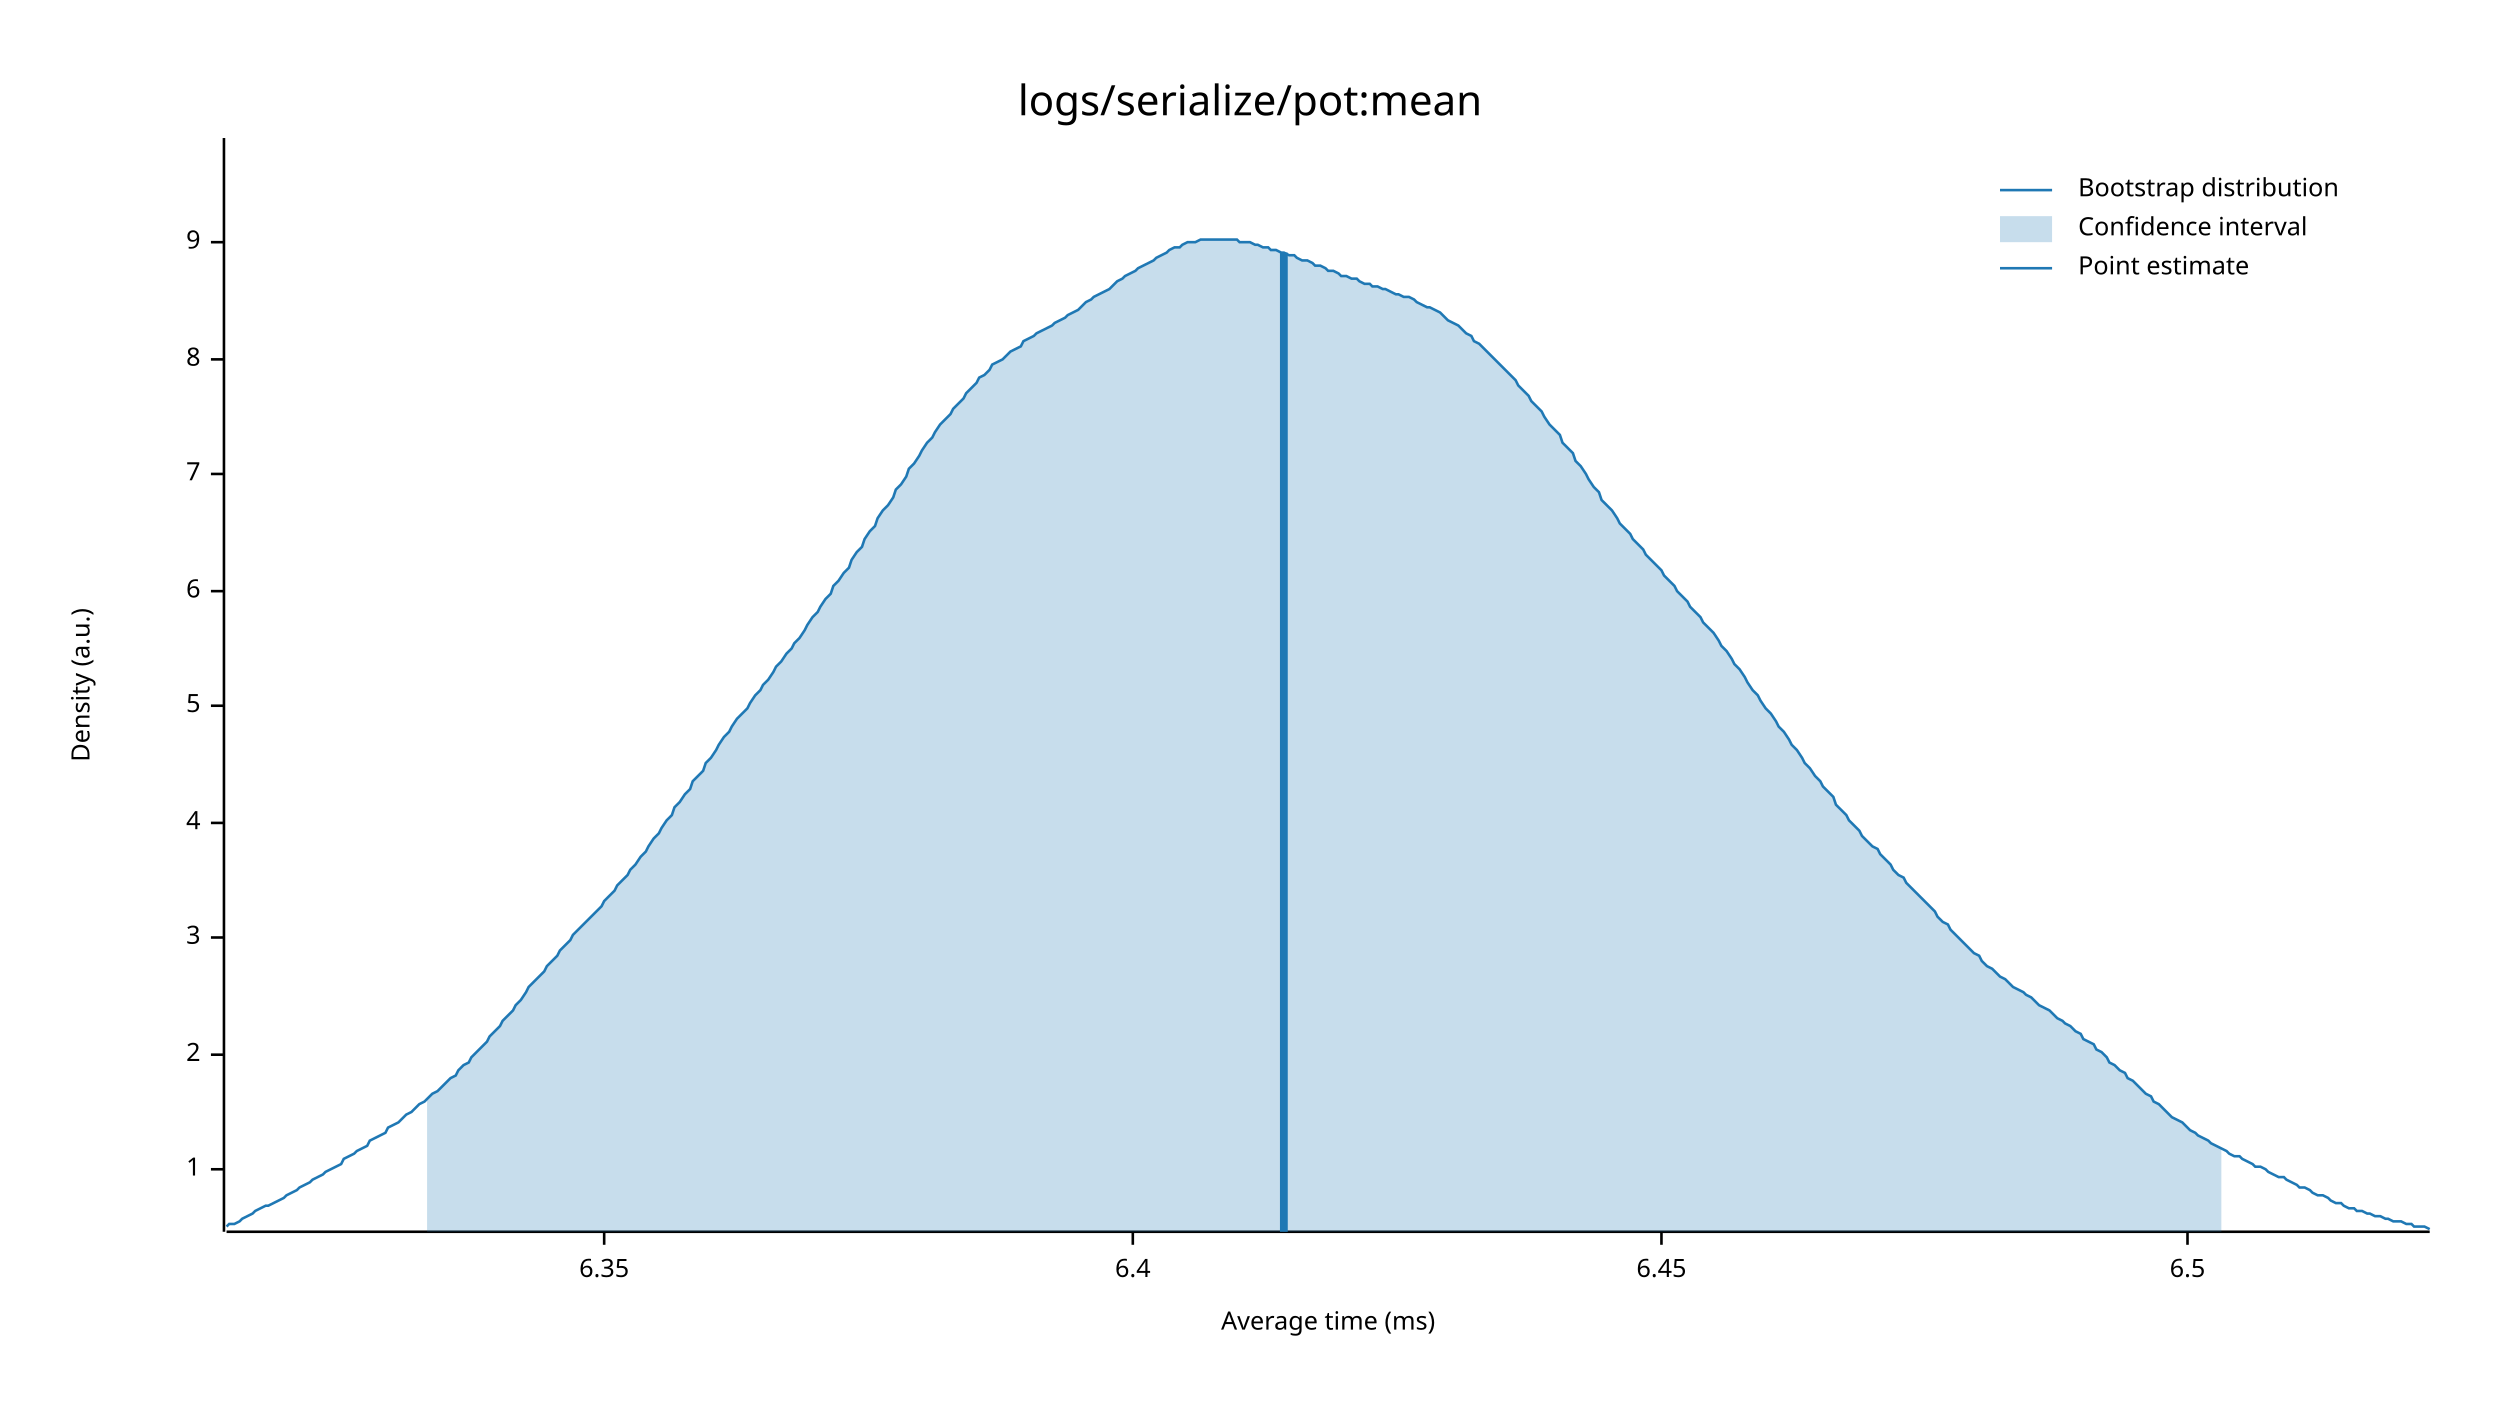
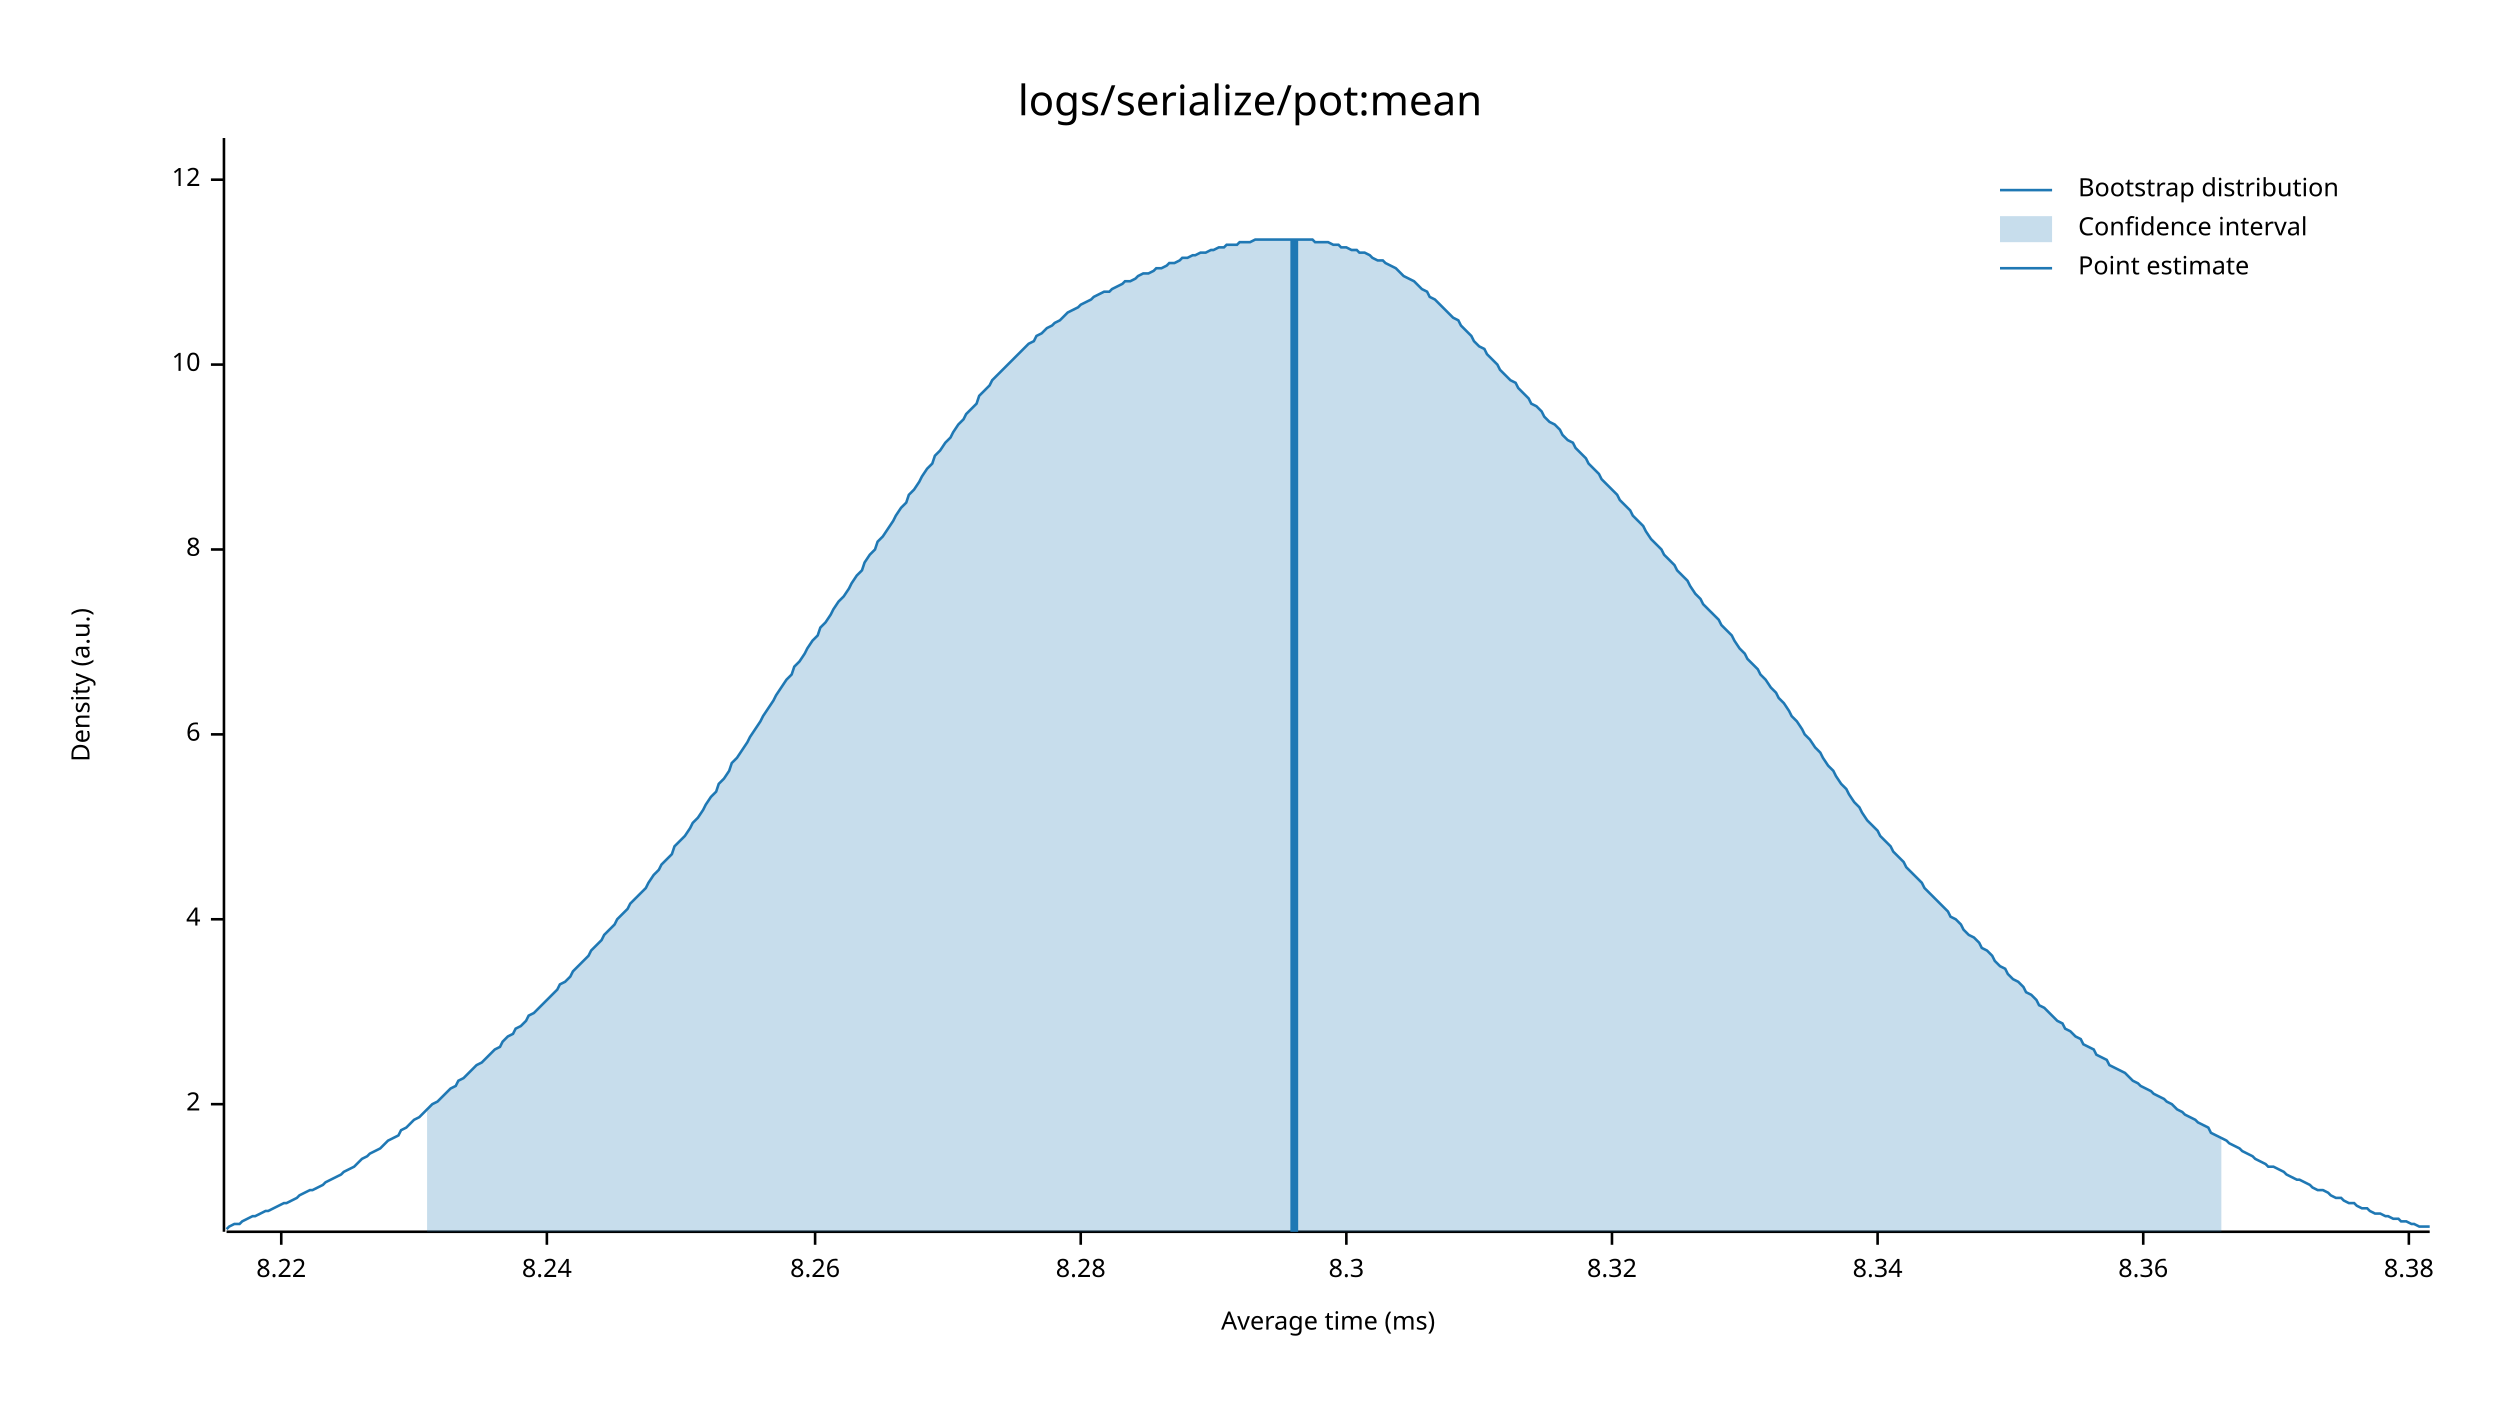
<svg xmlns="http://www.w3.org/2000/svg" width="960" height="540" viewBox="0 0 960 540">
  <text x="480" y="32" dy="0.76em" text-anchor="middle" font-family="sans-serif" font-size="16.129" opacity="1" fill="#000000">
logs/serialize/pot:mean
</text>
  <text x="27" y="263" dy="0.76em" text-anchor="middle" font-family="sans-serif" font-size="9.677" opacity="1" fill="#000000" transform="rotate(270, 27, 263)">
Density (a.u.)
</text>
  <text x="510" y="513" dy="-0.5ex" text-anchor="middle" font-family="sans-serif" font-size="9.677" opacity="1" fill="#000000">
Average time (ms)
</text>
  <polyline fill="none" opacity="1" stroke="#000000" stroke-width="1" points="86,53 86,473 " />
-   <text x="77" y="449" dy="0.5ex" text-anchor="end" font-family="sans-serif" font-size="9.677" opacity="1" fill="#000000">
- 1
- </text>
-   <polyline fill="none" opacity="1" stroke="#000000" stroke-width="1" points="81,449 86,449 " />
-   <text x="77" y="405" dy="0.5ex" text-anchor="end" font-family="sans-serif" font-size="9.677" opacity="1" fill="#000000">
+   <text x="77" y="424" dy="0.5ex" text-anchor="end" font-family="sans-serif" font-size="9.677" opacity="1" fill="#000000">
2
</text>
-   <polyline fill="none" opacity="1" stroke="#000000" stroke-width="1" points="81,405 86,405 " />
-   <text x="77" y="360" dy="0.5ex" text-anchor="end" font-family="sans-serif" font-size="9.677" opacity="1" fill="#000000">
- 3
- </text>
-   <polyline fill="none" opacity="1" stroke="#000000" stroke-width="1" points="81,360 86,360 " />
-   <text x="77" y="316" dy="0.5ex" text-anchor="end" font-family="sans-serif" font-size="9.677" opacity="1" fill="#000000">
+   <polyline fill="none" opacity="1" stroke="#000000" stroke-width="1" points="81,424 86,424 " />
+   <text x="77" y="353" dy="0.5ex" text-anchor="end" font-family="sans-serif" font-size="9.677" opacity="1" fill="#000000">
4
</text>
-   <polyline fill="none" opacity="1" stroke="#000000" stroke-width="1" points="81,316 86,316 " />
-   <text x="77" y="271" dy="0.5ex" text-anchor="end" font-family="sans-serif" font-size="9.677" opacity="1" fill="#000000">
- 5
- </text>
-   <polyline fill="none" opacity="1" stroke="#000000" stroke-width="1" points="81,271 86,271 " />
-   <text x="77" y="227" dy="0.5ex" text-anchor="end" font-family="sans-serif" font-size="9.677" opacity="1" fill="#000000">
+   <polyline fill="none" opacity="1" stroke="#000000" stroke-width="1" points="81,353 86,353 " />
+   <text x="77" y="282" dy="0.5ex" text-anchor="end" font-family="sans-serif" font-size="9.677" opacity="1" fill="#000000">
6
</text>
-   <polyline fill="none" opacity="1" stroke="#000000" stroke-width="1" points="81,227 86,227 " />
-   <text x="77" y="182" dy="0.5ex" text-anchor="end" font-family="sans-serif" font-size="9.677" opacity="1" fill="#000000">
- 7
- </text>
-   <polyline fill="none" opacity="1" stroke="#000000" stroke-width="1" points="81,182 86,182 " />
-   <text x="77" y="138" dy="0.5ex" text-anchor="end" font-family="sans-serif" font-size="9.677" opacity="1" fill="#000000">
+   <polyline fill="none" opacity="1" stroke="#000000" stroke-width="1" points="81,282 86,282 " />
+   <text x="77" y="211" dy="0.5ex" text-anchor="end" font-family="sans-serif" font-size="9.677" opacity="1" fill="#000000">
8
</text>
-   <polyline fill="none" opacity="1" stroke="#000000" stroke-width="1" points="81,138 86,138 " />
-   <text x="77" y="93" dy="0.5ex" text-anchor="end" font-family="sans-serif" font-size="9.677" opacity="1" fill="#000000">
- 9
+   <polyline fill="none" opacity="1" stroke="#000000" stroke-width="1" points="81,211 86,211 " />
+   <text x="77" y="140" dy="0.5ex" text-anchor="end" font-family="sans-serif" font-size="9.677" opacity="1" fill="#000000">
+ 10
</text>
-   <polyline fill="none" opacity="1" stroke="#000000" stroke-width="1" points="81,93 86,93 " />
+   <polyline fill="none" opacity="1" stroke="#000000" stroke-width="1" points="81,140 86,140 " />
+   <text x="77" y="69" dy="0.5ex" text-anchor="end" font-family="sans-serif" font-size="9.677" opacity="1" fill="#000000">
+ 12
+ </text>
+   <polyline fill="none" opacity="1" stroke="#000000" stroke-width="1" points="81,69 86,69 " />
  <polyline fill="none" opacity="1" stroke="#000000" stroke-width="1" points="87,473 933,473 " />
-   <text x="232" y="483" dy="0.76em" text-anchor="middle" font-family="sans-serif" font-size="9.677" opacity="1" fill="#000000">
- 6.35
+   <text x="108" y="483" dy="0.76em" text-anchor="middle" font-family="sans-serif" font-size="9.677" opacity="1" fill="#000000">
+ 8.22
</text>
-   <polyline fill="none" opacity="1" stroke="#000000" stroke-width="1" points="232,473 232,478 " />
-   <text x="435" y="483" dy="0.76em" text-anchor="middle" font-family="sans-serif" font-size="9.677" opacity="1" fill="#000000">
- 6.4
+   <polyline fill="none" opacity="1" stroke="#000000" stroke-width="1" points="108,473 108,478 " />
+   <text x="210" y="483" dy="0.76em" text-anchor="middle" font-family="sans-serif" font-size="9.677" opacity="1" fill="#000000">
+ 8.24
</text>
-   <polyline fill="none" opacity="1" stroke="#000000" stroke-width="1" points="435,473 435,478 " />
-   <text x="638" y="483" dy="0.76em" text-anchor="middle" font-family="sans-serif" font-size="9.677" opacity="1" fill="#000000">
- 6.45
+   <polyline fill="none" opacity="1" stroke="#000000" stroke-width="1" points="210,473 210,478 " />
+   <text x="313" y="483" dy="0.76em" text-anchor="middle" font-family="sans-serif" font-size="9.677" opacity="1" fill="#000000">
+ 8.26
</text>
-   <polyline fill="none" opacity="1" stroke="#000000" stroke-width="1" points="638,473 638,478 " />
-   <text x="840" y="483" dy="0.76em" text-anchor="middle" font-family="sans-serif" font-size="9.677" opacity="1" fill="#000000">
- 6.5
+   <polyline fill="none" opacity="1" stroke="#000000" stroke-width="1" points="313,473 313,478 " />
+   <text x="415" y="483" dy="0.76em" text-anchor="middle" font-family="sans-serif" font-size="9.677" opacity="1" fill="#000000">
+ 8.28
</text>
-   <polyline fill="none" opacity="1" stroke="#000000" stroke-width="1" points="840,473 840,478 " />
-   <polyline fill="none" opacity="1" stroke="#1F78B4" stroke-width="1" points="87,471 88,470 90,470 92,469 93,468 95,467 97,466 98,465 100,464 102,463 103,463 105,462 107,461 109,460 110,459 112,458 114,457 115,456 117,455 119,454 120,453 122,452 124,451 125,450 127,449 129,448 131,447 132,445 134,444 136,443 137,442 139,441 141,440 142,438 144,437 146,436 148,435 149,433 151,432 153,431 154,430 156,428 158,427 159,426 161,424 163,423 164,422 166,420 168,419 170,417 171,416 173,414 175,413 176,411 178,409 180,408 181,406 183,404 185,402 187,400 188,398 190,396 192,394 193,392 195,390 197,388 198,386 200,384 202,381 203,379 205,377 207,375 209,373 210,371 212,369 214,367 215,365 217,363 219,361 220,359 222,357 224,355 226,353 227,352 229,350 231,348 232,346 234,344 236,342 237,340 239,338 241,336 242,334 244,332 246,329 248,327 249,325 251,322 253,320 254,318 256,315 258,313 259,310 261,308 263,305 265,303 266,300 268,298 270,296 271,293 273,291 275,288 276,286 278,283 280,281 281,279 283,276 285,274 287,272 288,270 290,267 292,265 293,263 295,261 297,258 298,256 300,254 302,251 304,249 305,247 307,245 309,242 310,240 312,237 314,235 315,233 317,230 319,228 320,225 322,223 324,220 326,218 327,215 329,212 331,210 332,207 334,204 336,202 337,199 339,196 341,194 343,191 344,188 346,186 348,183 349,180 351,178 353,175 354,173 356,170 358,168 359,166 361,163 363,161 365,159 366,157 368,155 370,153 371,151 373,149 375,147 376,145 378,144 380,142 381,140 383,139 385,138 387,136 388,135 390,134 392,133 393,131 395,130 397,129 398,128 400,127 402,126 404,125 405,124 407,123 409,122 410,121 412,120 414,119 415,118 417,116 419,115 420,114 422,113 424,112 426,111 427,110 429,108 431,107 432,106 434,105 436,104 437,103 439,102 441,101 443,100 444,99 446,98 448,97 449,96 451,95 453,95 454,94 456,93 458,93 459,93 461,92 463,92 465,92 466,92 468,92 470,92 471,92 473,92 475,92 476,93 478,93 480,93 482,94 483,94 485,95 487,95 488,96 490,96 492,97 493,97 495,98 497,98 498,99 500,100 502,100 504,101 505,102 507,102 509,103 510,104 512,104 514,105 515,106 517,106 519,107 521,107 522,108 524,109 526,109 527,110 529,110 531,111 532,111 534,112 536,113 537,113 539,114 541,114 543,115 544,116 546,117 548,118 549,118 551,119 553,120 554,121 556,123 558,124 560,125 561,126 563,128 565,129 566,131 568,132 570,134 571,135 573,137 575,139 576,140 578,142 580,144 582,146 583,148 585,150 587,152 588,154 590,156 592,158 593,160 595,163 597,165 599,167 600,170 602,172 604,174 605,177 607,179 609,182 610,184 612,187 614,189 615,192 617,194 619,196 621,199 622,201 624,203 626,205 627,207 629,209 631,211 632,213 634,215 636,217 638,219 639,221 641,223 643,225 644,227 646,229 648,231 649,233 651,235 653,237 654,239 656,241 658,243 660,246 661,248 663,250 665,253 666,255 668,257 670,260 671,262 673,265 675,267 676,269 678,272 680,274 682,277 683,279 685,281 687,284 688,286 690,288 692,291 693,293 695,295 697,298 699,300 700,302 702,304 704,306 705,309 707,311 709,313 710,315 712,317 714,319 715,321 717,323 719,325 721,326 722,328 724,330 726,332 727,334 729,336 731,337 732,339 734,341 736,343 738,345 739,346 741,348 743,350 744,352 746,354 748,355 749,357 751,359 753,361 754,362 756,364 758,366 760,367 761,369 763,371 765,372 766,373 768,375 770,376 771,377 773,379 775,380 777,381 778,382 780,383 782,385 783,386 785,387 787,388 788,389 790,391 792,392 793,393 795,394 797,396 799,397 800,399 802,400 804,401 805,403 807,404 809,406 810,408 812,409 814,411 816,412 817,414 819,415 821,417 822,418 824,420 826,421 827,423 829,424 831,426 832,427 834,429 836,430 838,431 839,432 841,434 843,435 844,436 846,437 848,438 849,439 851,440 853,441 855,442 856,443 858,444 860,444 861,445 863,446 865,447 866,448 868,448 870,449 871,450 873,451 875,452 877,452 878,453 880,454 882,455 883,456 885,456 887,457 888,458 890,459 892,459 894,460 895,461 897,462 899,462 900,463 902,464 904,464 905,465 907,465 909,466 910,466 912,467 914,467 916,468 917,468 919,469 921,469 922,469 924,470 926,470 927,471 929,471 931,471 933,472 " />
-   <polygon opacity="0.25" fill="#1F78B4" points="164,422 166,420 168,419 170,417 171,416 173,414 175,413 176,411 178,409 180,408 181,406 183,404 185,402 187,400 188,398 190,396 192,394 193,392 195,390 197,388 198,386 200,384 202,381 203,379 205,377 207,375 209,373 210,371 212,369 214,367 215,365 217,363 219,361 220,359 222,357 224,355 226,353 227,352 229,350 231,348 232,346 234,344 236,342 237,340 239,338 241,336 242,334 244,332 246,329 248,327 249,325 251,322 253,320 254,318 256,315 258,313 259,310 261,308 263,305 265,303 266,300 268,298 270,296 271,293 273,291 275,288 276,286 278,283 280,281 281,279 283,276 285,274 287,272 288,270 290,267 292,265 293,263 295,261 297,258 298,256 300,254 302,251 304,249 305,247 307,245 309,242 310,240 312,237 314,235 315,233 317,230 319,228 320,225 322,223 324,220 326,218 327,215 329,212 331,210 332,207 334,204 336,202 337,199 339,196 341,194 343,191 344,188 346,186 348,183 349,180 351,178 353,175 354,173 356,170 358,168 359,166 361,163 363,161 365,159 366,157 368,155 370,153 371,151 373,149 375,147 376,145 378,144 380,142 381,140 383,139 385,138 387,136 388,135 390,134 392,133 393,131 395,130 397,129 398,128 400,127 402,126 404,125 405,124 407,123 409,122 410,121 412,120 414,119 415,118 417,116 419,115 420,114 422,113 424,112 426,111 427,110 429,108 431,107 432,106 434,105 436,104 437,103 439,102 441,101 443,100 444,99 446,98 448,97 449,96 451,95 453,95 454,94 456,93 458,93 459,93 461,92 463,92 465,92 466,92 468,92 470,92 471,92 473,92 475,92 476,93 478,93 480,93 482,94 483,94 485,95 487,95 488,96 490,96 492,97 493,97 495,98 497,98 498,99 500,100 502,100 504,101 505,102 507,102 509,103 510,104 512,104 514,105 515,106 517,106 519,107 521,107 522,108 524,109 526,109 527,110 529,110 531,111 532,111 534,112 536,113 537,113 539,114 541,114 543,115 544,116 546,117 548,118 549,118 551,119 553,120 554,121 556,123 558,124 560,125 561,126 563,128 565,129 566,131 568,132 570,134 571,135 573,137 575,139 576,140 578,142 580,144 582,146 583,148 585,150 587,152 588,154 590,156 592,158 593,160 595,163 597,165 599,167 600,170 602,172 604,174 605,177 607,179 609,182 610,184 612,187 614,189 615,192 617,194 619,196 621,199 622,201 624,203 626,205 627,207 629,209 631,211 632,213 634,215 636,217 638,219 639,221 641,223 643,225 644,227 646,229 648,231 649,233 651,235 653,237 654,239 656,241 658,243 660,246 661,248 663,250 665,253 666,255 668,257 670,260 671,262 673,265 675,267 676,269 678,272 680,274 682,277 683,279 685,281 687,284 688,286 690,288 692,291 693,293 695,295 697,298 699,300 700,302 702,304 704,306 705,309 707,311 709,313 710,315 712,317 714,319 715,321 717,323 719,325 721,326 722,328 724,330 726,332 727,334 729,336 731,337 732,339 734,341 736,343 738,345 739,346 741,348 743,350 744,352 746,354 748,355 749,357 751,359 753,361 754,362 756,364 758,366 760,367 761,369 763,371 765,372 766,373 768,375 770,376 771,377 773,379 775,380 777,381 778,382 780,383 782,385 783,386 785,387 787,388 788,389 790,391 792,392 793,393 795,394 797,396 799,397 800,399 802,400 804,401 805,403 807,404 809,406 810,408 812,409 814,411 816,412 817,414 819,415 821,417 822,418 824,420 826,421 827,423 829,424 831,426 832,427 834,429 836,430 838,431 839,432 841,434 843,435 844,436 846,437 848,438 849,439 851,440 853,441 853,473 164,473 " />
-   <polyline fill="none" opacity="1" stroke="#1F78B4" stroke-width="3" points="493,473 493,97 " />
+   <polyline fill="none" opacity="1" stroke="#000000" stroke-width="1" points="415,473 415,478 " />
+   <text x="517" y="483" dy="0.76em" text-anchor="middle" font-family="sans-serif" font-size="9.677" opacity="1" fill="#000000">
+ 8.3
+ </text>
+   <polyline fill="none" opacity="1" stroke="#000000" stroke-width="1" points="517,473 517,478 " />
+   <text x="619" y="483" dy="0.76em" text-anchor="middle" font-family="sans-serif" font-size="9.677" opacity="1" fill="#000000">
+ 8.32
+ </text>
+   <polyline fill="none" opacity="1" stroke="#000000" stroke-width="1" points="619,473 619,478 " />
+   <text x="721" y="483" dy="0.76em" text-anchor="middle" font-family="sans-serif" font-size="9.677" opacity="1" fill="#000000">
+ 8.34
+ </text>
+   <polyline fill="none" opacity="1" stroke="#000000" stroke-width="1" points="721,473 721,478 " />
+   <text x="823" y="483" dy="0.76em" text-anchor="middle" font-family="sans-serif" font-size="9.677" opacity="1" fill="#000000">
+ 8.36
+ </text>
+   <polyline fill="none" opacity="1" stroke="#000000" stroke-width="1" points="823,473 823,478 " />
+   <text x="925" y="483" dy="0.76em" text-anchor="middle" font-family="sans-serif" font-size="9.677" opacity="1" fill="#000000">
+ 8.38
+ </text>
+   <polyline fill="none" opacity="1" stroke="#000000" stroke-width="1" points="925,473 925,478 " />
+   <polyline fill="none" opacity="1" stroke="#1F78B4" stroke-width="1" points="87,472 88,471 90,470 92,470 93,469 95,468 97,467 98,467 100,466 102,465 103,465 105,464 107,463 109,462 110,462 112,461 114,460 115,459 117,458 119,457 120,457 122,456 124,455 125,454 127,453 129,452 131,451 132,450 134,449 136,448 137,447 139,445 141,444 142,443 144,442 146,441 148,439 149,438 151,437 153,436 154,434 156,433 158,431 159,430 161,429 163,427 164,426 166,424 168,423 170,421 171,420 173,418 175,417 176,415 178,414 180,412 181,411 183,409 185,408 187,406 188,405 190,403 192,402 193,400 195,398 197,397 198,395 200,394 202,392 203,390 205,389 207,387 209,385 210,384 212,382 214,380 215,378 217,377 219,375 220,373 222,371 224,369 226,367 227,365 229,363 231,361 232,359 234,357 236,355 237,353 239,351 241,349 242,347 244,345 246,343 248,341 249,339 251,336 253,334 254,332 256,330 258,328 259,325 261,323 263,321 265,318 266,316 268,314 270,311 271,309 273,306 275,304 276,301 278,299 280,296 281,293 283,291 285,288 287,285 288,283 290,280 292,277 293,275 295,272 297,269 298,267 300,264 302,261 304,259 305,256 307,254 309,251 310,249 312,246 314,244 315,241 317,239 319,236 320,234 322,231 324,229 326,226 327,224 329,221 331,219 332,216 334,213 336,211 337,208 339,206 341,203 343,200 344,198 346,195 348,193 349,190 351,188 353,185 354,183 356,180 358,178 359,175 361,173 363,170 365,168 366,166 368,163 370,161 371,159 373,157 375,155 376,152 378,150 380,148 381,146 383,144 385,142 387,140 388,139 390,137 392,135 393,134 395,132 397,131 398,129 400,128 402,126 404,125 405,124 407,123 409,121 410,120 412,119 414,118 415,117 417,116 419,115 420,114 422,113 424,112 426,112 427,111 429,110 431,109 432,108 434,108 436,107 437,106 439,105 441,105 443,104 444,103 446,103 448,102 449,101 451,101 453,100 454,99 456,99 458,98 459,98 461,97 463,97 465,96 466,96 468,95 470,95 471,94 473,94 475,94 476,93 478,93 480,93 482,92 483,92 485,92 487,92 488,92 490,92 492,92 493,92 495,92 497,92 498,92 500,92 502,92 504,92 505,93 507,93 509,93 510,93 512,94 514,94 515,95 517,95 519,96 521,96 522,97 524,97 526,98 527,99 529,100 531,100 532,101 534,102 536,103 537,104 539,106 541,107 543,108 544,109 546,111 548,112 549,114 551,115 553,117 554,118 556,120 558,122 560,123 561,125 563,127 565,129 566,131 568,133 570,134 571,136 573,138 575,140 576,142 578,144 580,146 582,147 583,149 585,151 587,153 588,155 590,156 592,158 593,160 595,162 597,163 599,165 600,167 602,169 604,170 605,172 607,174 609,176 610,178 612,180 614,182 615,184 617,186 619,188 621,190 622,192 624,194 626,196 627,198 629,200 631,202 632,204 634,207 636,209 638,211 639,213 641,215 643,217 644,219 646,221 648,223 649,225 651,228 653,230 654,232 656,234 658,236 660,238 661,240 663,242 665,244 666,246 668,249 670,251 671,253 673,255 675,257 676,259 678,261 680,264 682,266 683,268 685,270 687,273 688,275 690,277 692,280 693,282 695,284 697,287 699,289 700,291 702,294 704,296 705,298 707,301 709,303 710,305 712,308 714,310 715,312 717,315 719,317 721,319 722,321 724,323 726,325 727,327 729,329 731,331 732,333 734,335 736,337 738,339 739,341 741,343 743,345 744,346 746,348 748,350 749,352 751,353 753,355 754,357 756,359 758,360 760,362 761,364 763,365 765,367 766,369 768,371 770,372 771,374 773,376 775,377 777,379 778,381 780,382 782,384 783,386 785,387 787,389 788,390 790,392 792,393 793,395 795,396 797,398 799,399 800,401 802,402 804,403 805,405 807,406 809,407 810,409 812,410 814,411 816,412 817,413 819,415 821,416 822,417 824,418 826,419 827,420 829,421 831,422 832,423 834,424 836,426 838,427 839,428 841,429 843,430 844,431 846,432 848,433 849,435 851,436 853,437 855,438 856,439 858,440 860,441 861,442 863,443 865,444 866,445 868,446 870,447 871,448 873,448 875,449 877,450 878,451 880,452 882,453 883,453 885,454 887,455 888,456 890,457 892,457 894,458 895,459 897,460 899,460 900,461 902,462 904,462 905,463 907,464 909,464 910,465 912,466 914,466 916,467 917,467 919,468 921,468 922,469 924,469 926,470 927,470 929,471 931,471 933,471 " />
+   <polygon opacity="0.25" fill="#1F78B4" points="164,426 166,424 168,423 170,421 171,420 173,418 175,417 176,415 178,414 180,412 181,411 183,409 185,408 187,406 188,405 190,403 192,402 193,400 195,398 197,397 198,395 200,394 202,392 203,390 205,389 207,387 209,385 210,384 212,382 214,380 215,378 217,377 219,375 220,373 222,371 224,369 226,367 227,365 229,363 231,361 232,359 234,357 236,355 237,353 239,351 241,349 242,347 244,345 246,343 248,341 249,339 251,336 253,334 254,332 256,330 258,328 259,325 261,323 263,321 265,318 266,316 268,314 270,311 271,309 273,306 275,304 276,301 278,299 280,296 281,293 283,291 285,288 287,285 288,283 290,280 292,277 293,275 295,272 297,269 298,267 300,264 302,261 304,259 305,256 307,254 309,251 310,249 312,246 314,244 315,241 317,239 319,236 320,234 322,231 324,229 326,226 327,224 329,221 331,219 332,216 334,213 336,211 337,208 339,206 341,203 343,200 344,198 346,195 348,193 349,190 351,188 353,185 354,183 356,180 358,178 359,175 361,173 363,170 365,168 366,166 368,163 370,161 371,159 373,157 375,155 376,152 378,150 380,148 381,146 383,144 385,142 387,140 388,139 390,137 392,135 393,134 395,132 397,131 398,129 400,128 402,126 404,125 405,124 407,123 409,121 410,120 412,119 414,118 415,117 417,116 419,115 420,114 422,113 424,112 426,112 427,111 429,110 431,109 432,108 434,108 436,107 437,106 439,105 441,105 443,104 444,103 446,103 448,102 449,101 451,101 453,100 454,99 456,99 458,98 459,98 461,97 463,97 465,96 466,96 468,95 470,95 471,94 473,94 475,94 476,93 478,93 480,93 482,92 483,92 485,92 487,92 488,92 490,92 492,92 493,92 495,92 497,92 498,92 500,92 502,92 504,92 505,93 507,93 509,93 510,93 512,94 514,94 515,95 517,95 519,96 521,96 522,97 524,97 526,98 527,99 529,100 531,100 532,101 534,102 536,103 537,104 539,106 541,107 543,108 544,109 546,111 548,112 549,114 551,115 553,117 554,118 556,120 558,122 560,123 561,125 563,127 565,129 566,131 568,133 570,134 571,136 573,138 575,140 576,142 578,144 580,146 582,147 583,149 585,151 587,153 588,155 590,156 592,158 593,160 595,162 597,163 599,165 600,167 602,169 604,170 605,172 607,174 609,176 610,178 612,180 614,182 615,184 617,186 619,188 621,190 622,192 624,194 626,196 627,198 629,200 631,202 632,204 634,207 636,209 638,211 639,213 641,215 643,217 644,219 646,221 648,223 649,225 651,228 653,230 654,232 656,234 658,236 660,238 661,240 663,242 665,244 666,246 668,249 670,251 671,253 673,255 675,257 676,259 678,261 680,264 682,266 683,268 685,270 687,273 688,275 690,277 692,280 693,282 695,284 697,287 699,289 700,291 702,294 704,296 705,298 707,301 709,303 710,305 712,308 714,310 715,312 717,315 719,317 721,319 722,321 724,323 726,325 727,327 729,329 731,331 732,333 734,335 736,337 738,339 739,341 741,343 743,345 744,346 746,348 748,350 749,352 751,353 753,355 754,357 756,359 758,360 760,362 761,364 763,365 765,367 766,369 768,371 770,372 771,374 773,376 775,377 777,379 778,381 780,382 782,384 783,386 785,387 787,389 788,390 790,392 792,393 793,395 795,396 797,398 799,399 800,401 802,402 804,403 805,405 807,406 809,407 810,409 812,410 814,411 816,412 817,413 819,415 821,416 822,417 824,418 826,419 827,420 829,421 831,422 832,423 834,424 836,426 838,427 839,428 841,429 843,430 844,431 846,432 848,433 849,435 851,436 853,437 853,473 164,473 " />
+   <polyline fill="none" opacity="1" stroke="#1F78B4" stroke-width="3" points="497,473 497,92 " />
  <text x="798" y="68" dy="0.76em" text-anchor="start" font-family="sans-serif" font-size="9.677" opacity="1" fill="#000000">
Bootstrap distribution
</text>
  <text x="798" y="83" dy="0.76em" text-anchor="start" font-family="sans-serif" font-size="9.677" opacity="1" fill="#000000">
Confidence interval
</text>
  <text x="798" y="98" dy="0.76em" text-anchor="start" font-family="sans-serif" font-size="9.677" opacity="1" fill="#000000">
Point estimate
</text>
  <polyline fill="none" opacity="1" stroke="#1F78B4" stroke-width="1" points="768,73 788,73 " />
  <rect x="768" y="83" width="20" height="10" opacity="0.25" fill="#1F78B4" stroke="none" />
  <polyline fill="none" opacity="1" stroke="#1F78B4" stroke-width="1" points="768,103 788,103 " />
</svg>
